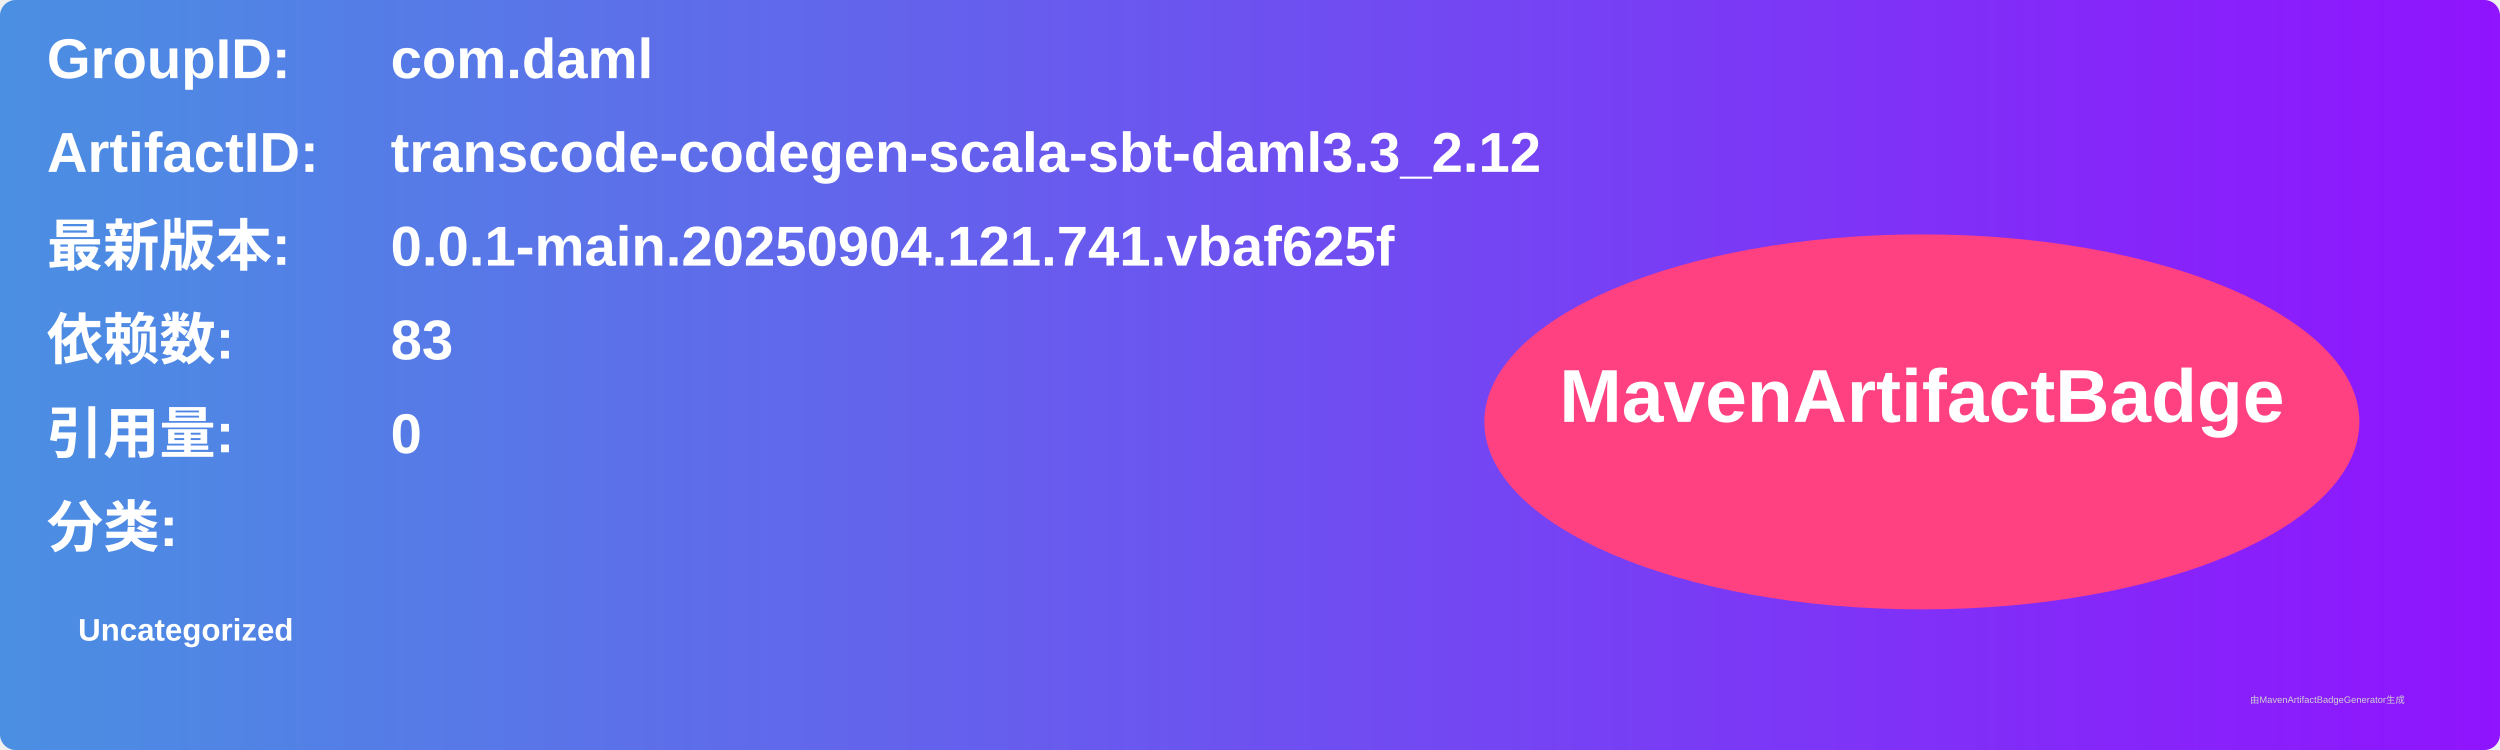
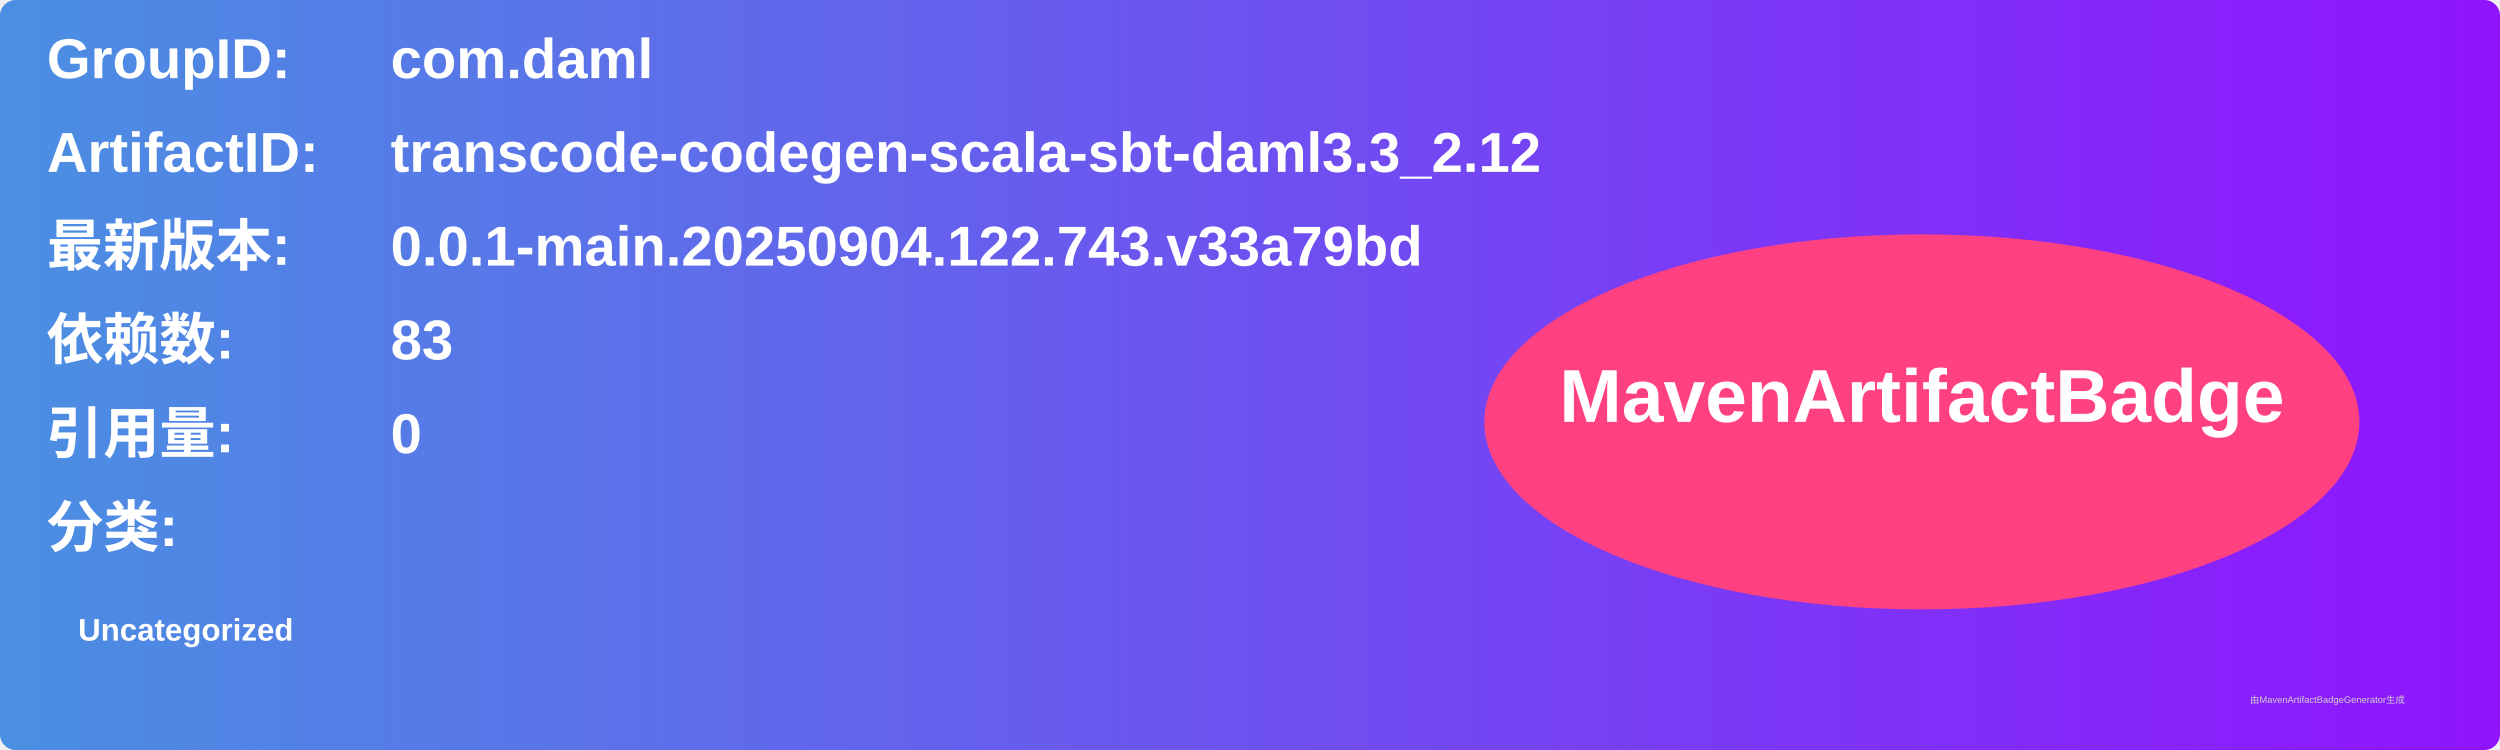
<svg xmlns="http://www.w3.org/2000/svg" width="800" height="240" viewBox="0 0 800 240">
  <linearGradient id="grad" x1="0%" y1="0%" x2="100%" y2="0%">
    <stop offset="0%" stop-color="#4a90e2" />
    <stop offset="100%" stop-color="#9013fe" />
  </linearGradient>
  <rect width="100%" height="100%" rx="5" ry="5" fill="url(#grad)" />
  <g transform="translate(15, 15)">
    <text x="0" y="10" font-family="Arial" font-size="18" fill="white" font-weight="bold" width="260">GroupID:</text>
    <text x="110" y="10" font-family="Arial" font-size="18" fill="white" font-weight="bold" width="460">com.daml</text>
    <text x="0" y="40" font-family="Arial" font-size="18" fill="white" font-weight="bold" width="260">ArtifactID:</text>
    <text x="110" y="40" font-family="Arial" font-size="18" fill="white" font-weight="bold" width="460">transcode-codegen-scala-sbt-daml3.3_2.12</text>
    <text x="0" y="70" font-family="Arial" font-size="18" fill="white" font-weight="bold">最新版本:</text>
    <text x="110" y="70" font-family="Arial" font-size="18" fill="white" font-weight="bold">
-       <tspan font-weight="bold">0.0.1-main.20250904.121.741.vbaf625f</tspan>
+       <tspan font-weight="bold">0.0.1-main.20250904.122.743.v33a79bd</tspan>
    </text>
    <text x="0" y="100" font-family="Arial" font-size="18" fill="white" font-weight="bold">依赖数: </text>
    <text x="110" y="100" font-family="Arial" font-size="18" fill="white">
      <tspan font-weight="bold">83</tspan>
    </text>
    <text x="0" y="130" font-family="Arial" font-size="18" fill="white" font-weight="bold">引用量: </text>
    <text x="110" y="130" font-family="Arial" font-size="18" fill="white">
      <tspan font-weight="bold">0</tspan>
    </text>
    <text x="0" y="160" font-family="Arial" font-size="18" fill="white" font-weight="bold">分类:</text>
    <text x="10" y="190" font-family="Arial" font-size="10" fill="white">
      <tspan font-weight="bold">Uncategorized</tspan>
    </text>
    <ellipse cx="600" cy="120" rx="140" ry="60" fill="#ff4081" />
    <text x="600" y="120" text-anchor="middle" font-family="Arial" font-size="24" fill="white" font-weight="bold">MavenArtifactBadge</text>
  </g>
  <text x="720" y="225" font-family="Arial" font-size="3" fill="#d0d0d0">由MavenArtifactBadgeGenerator生成</text>
</svg>
